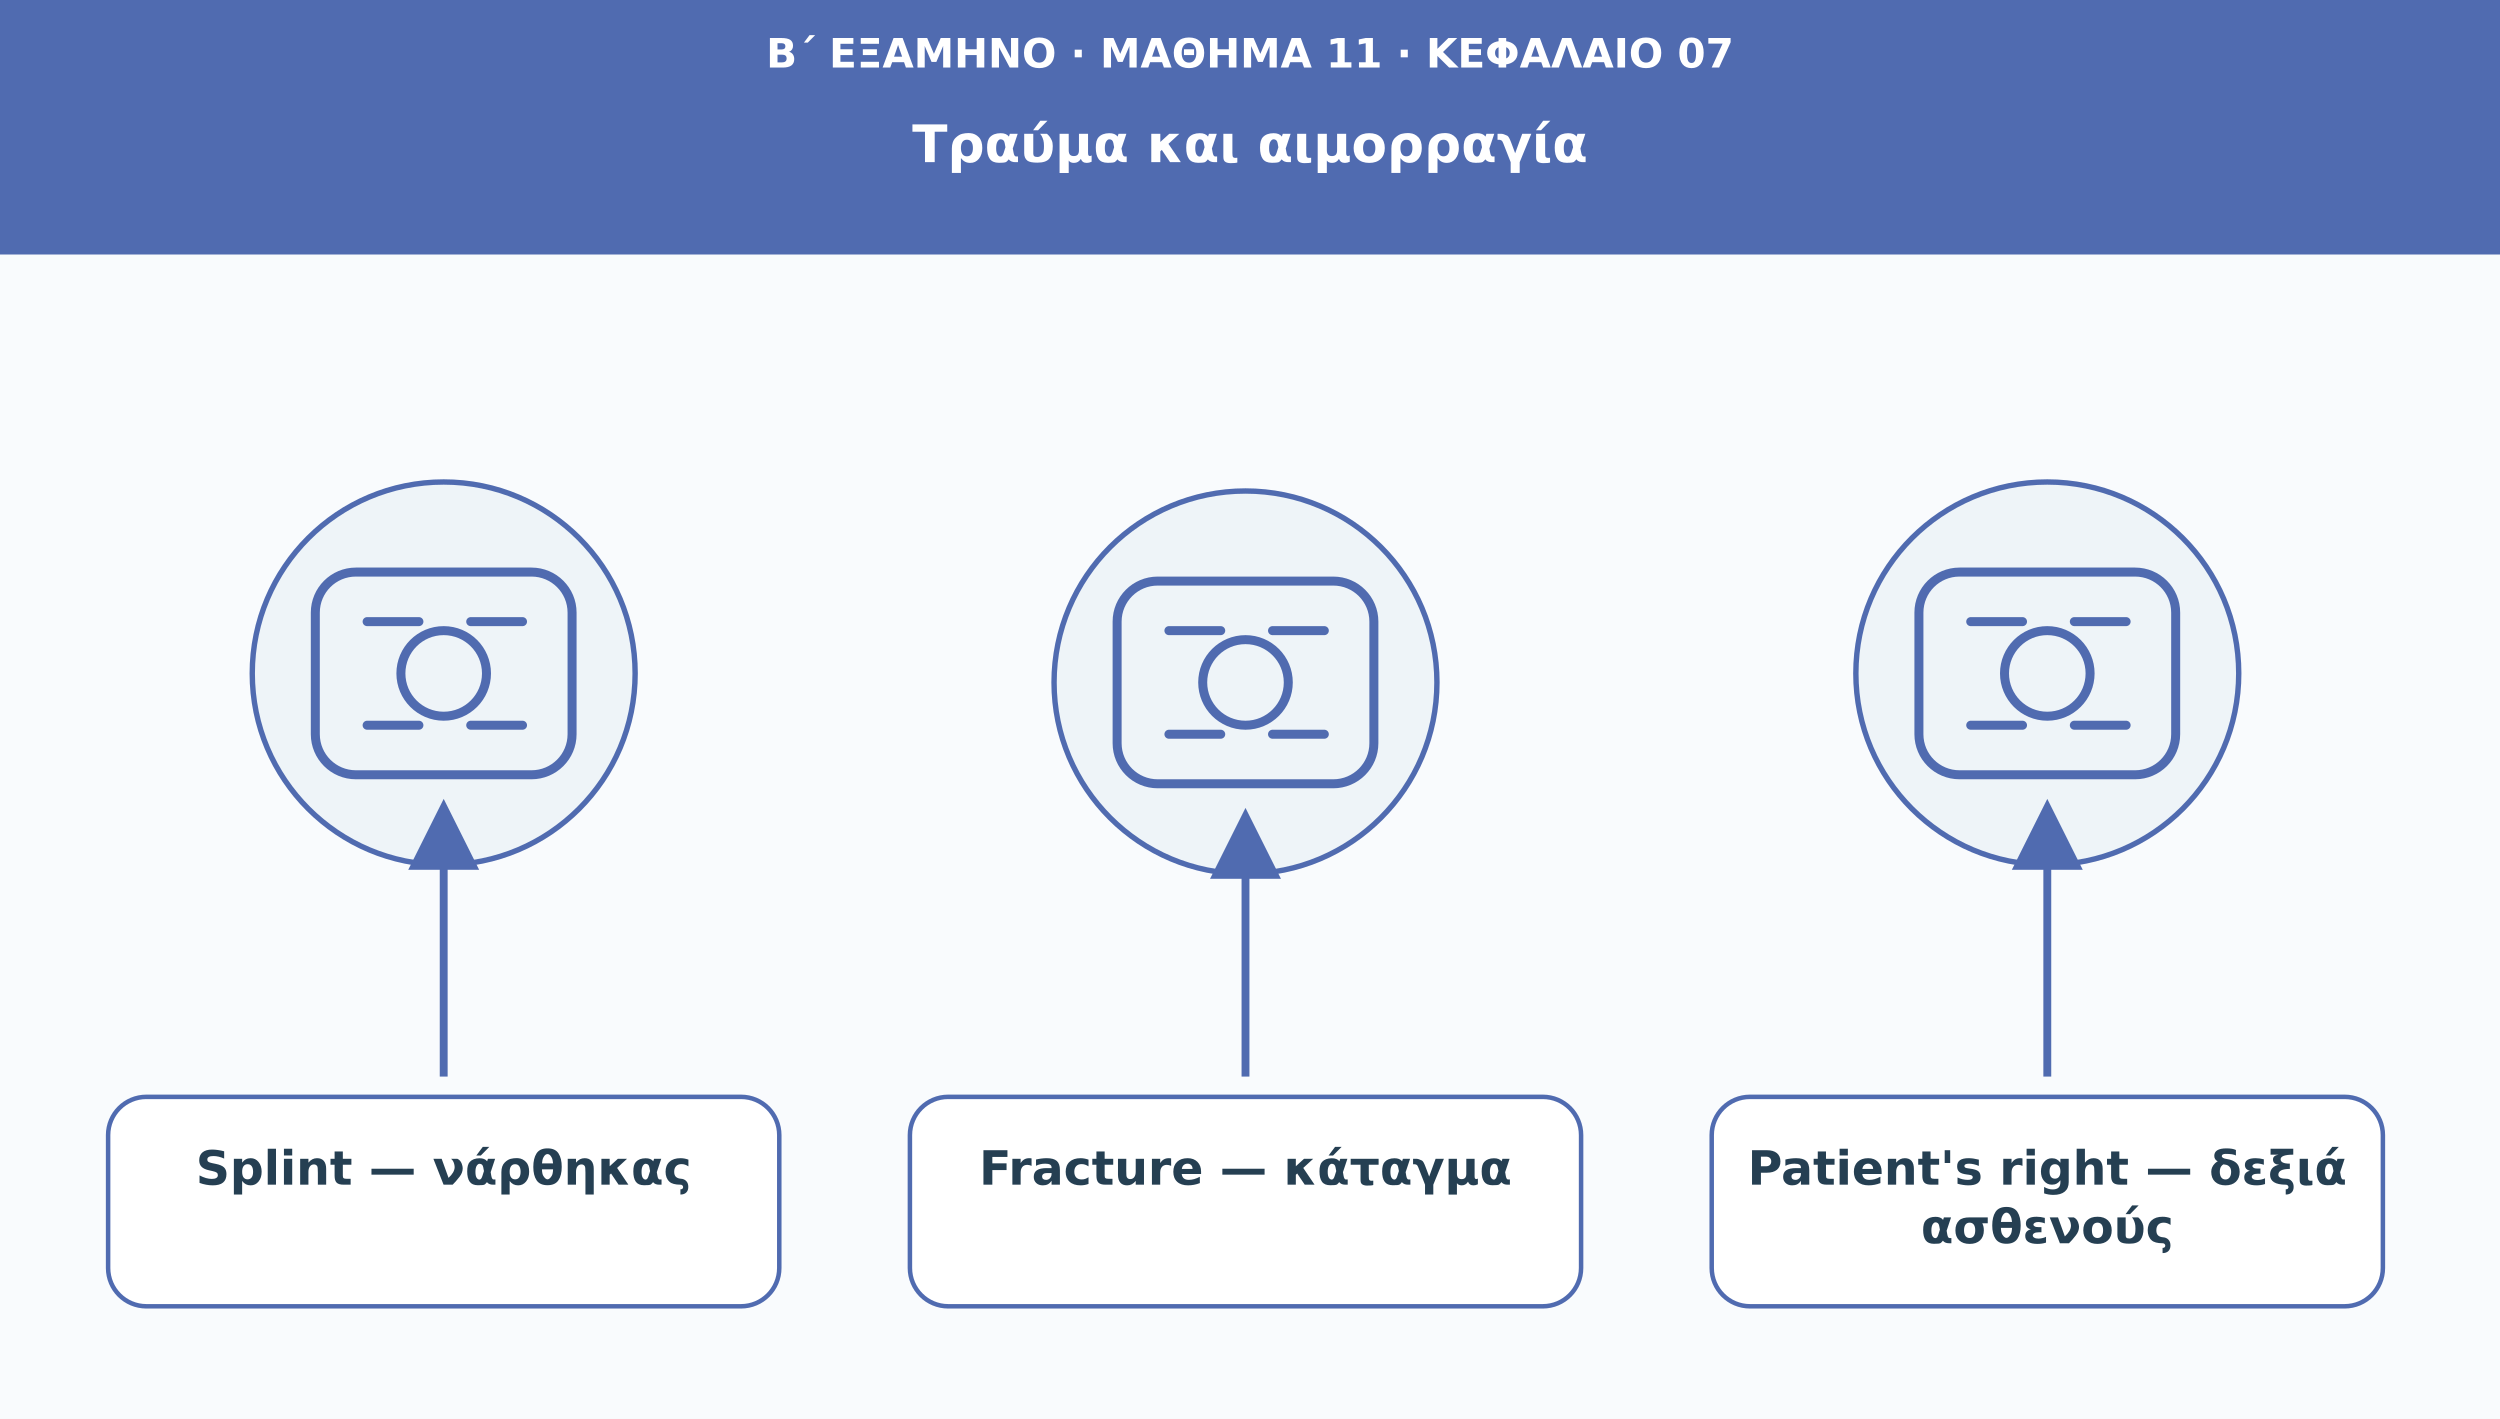
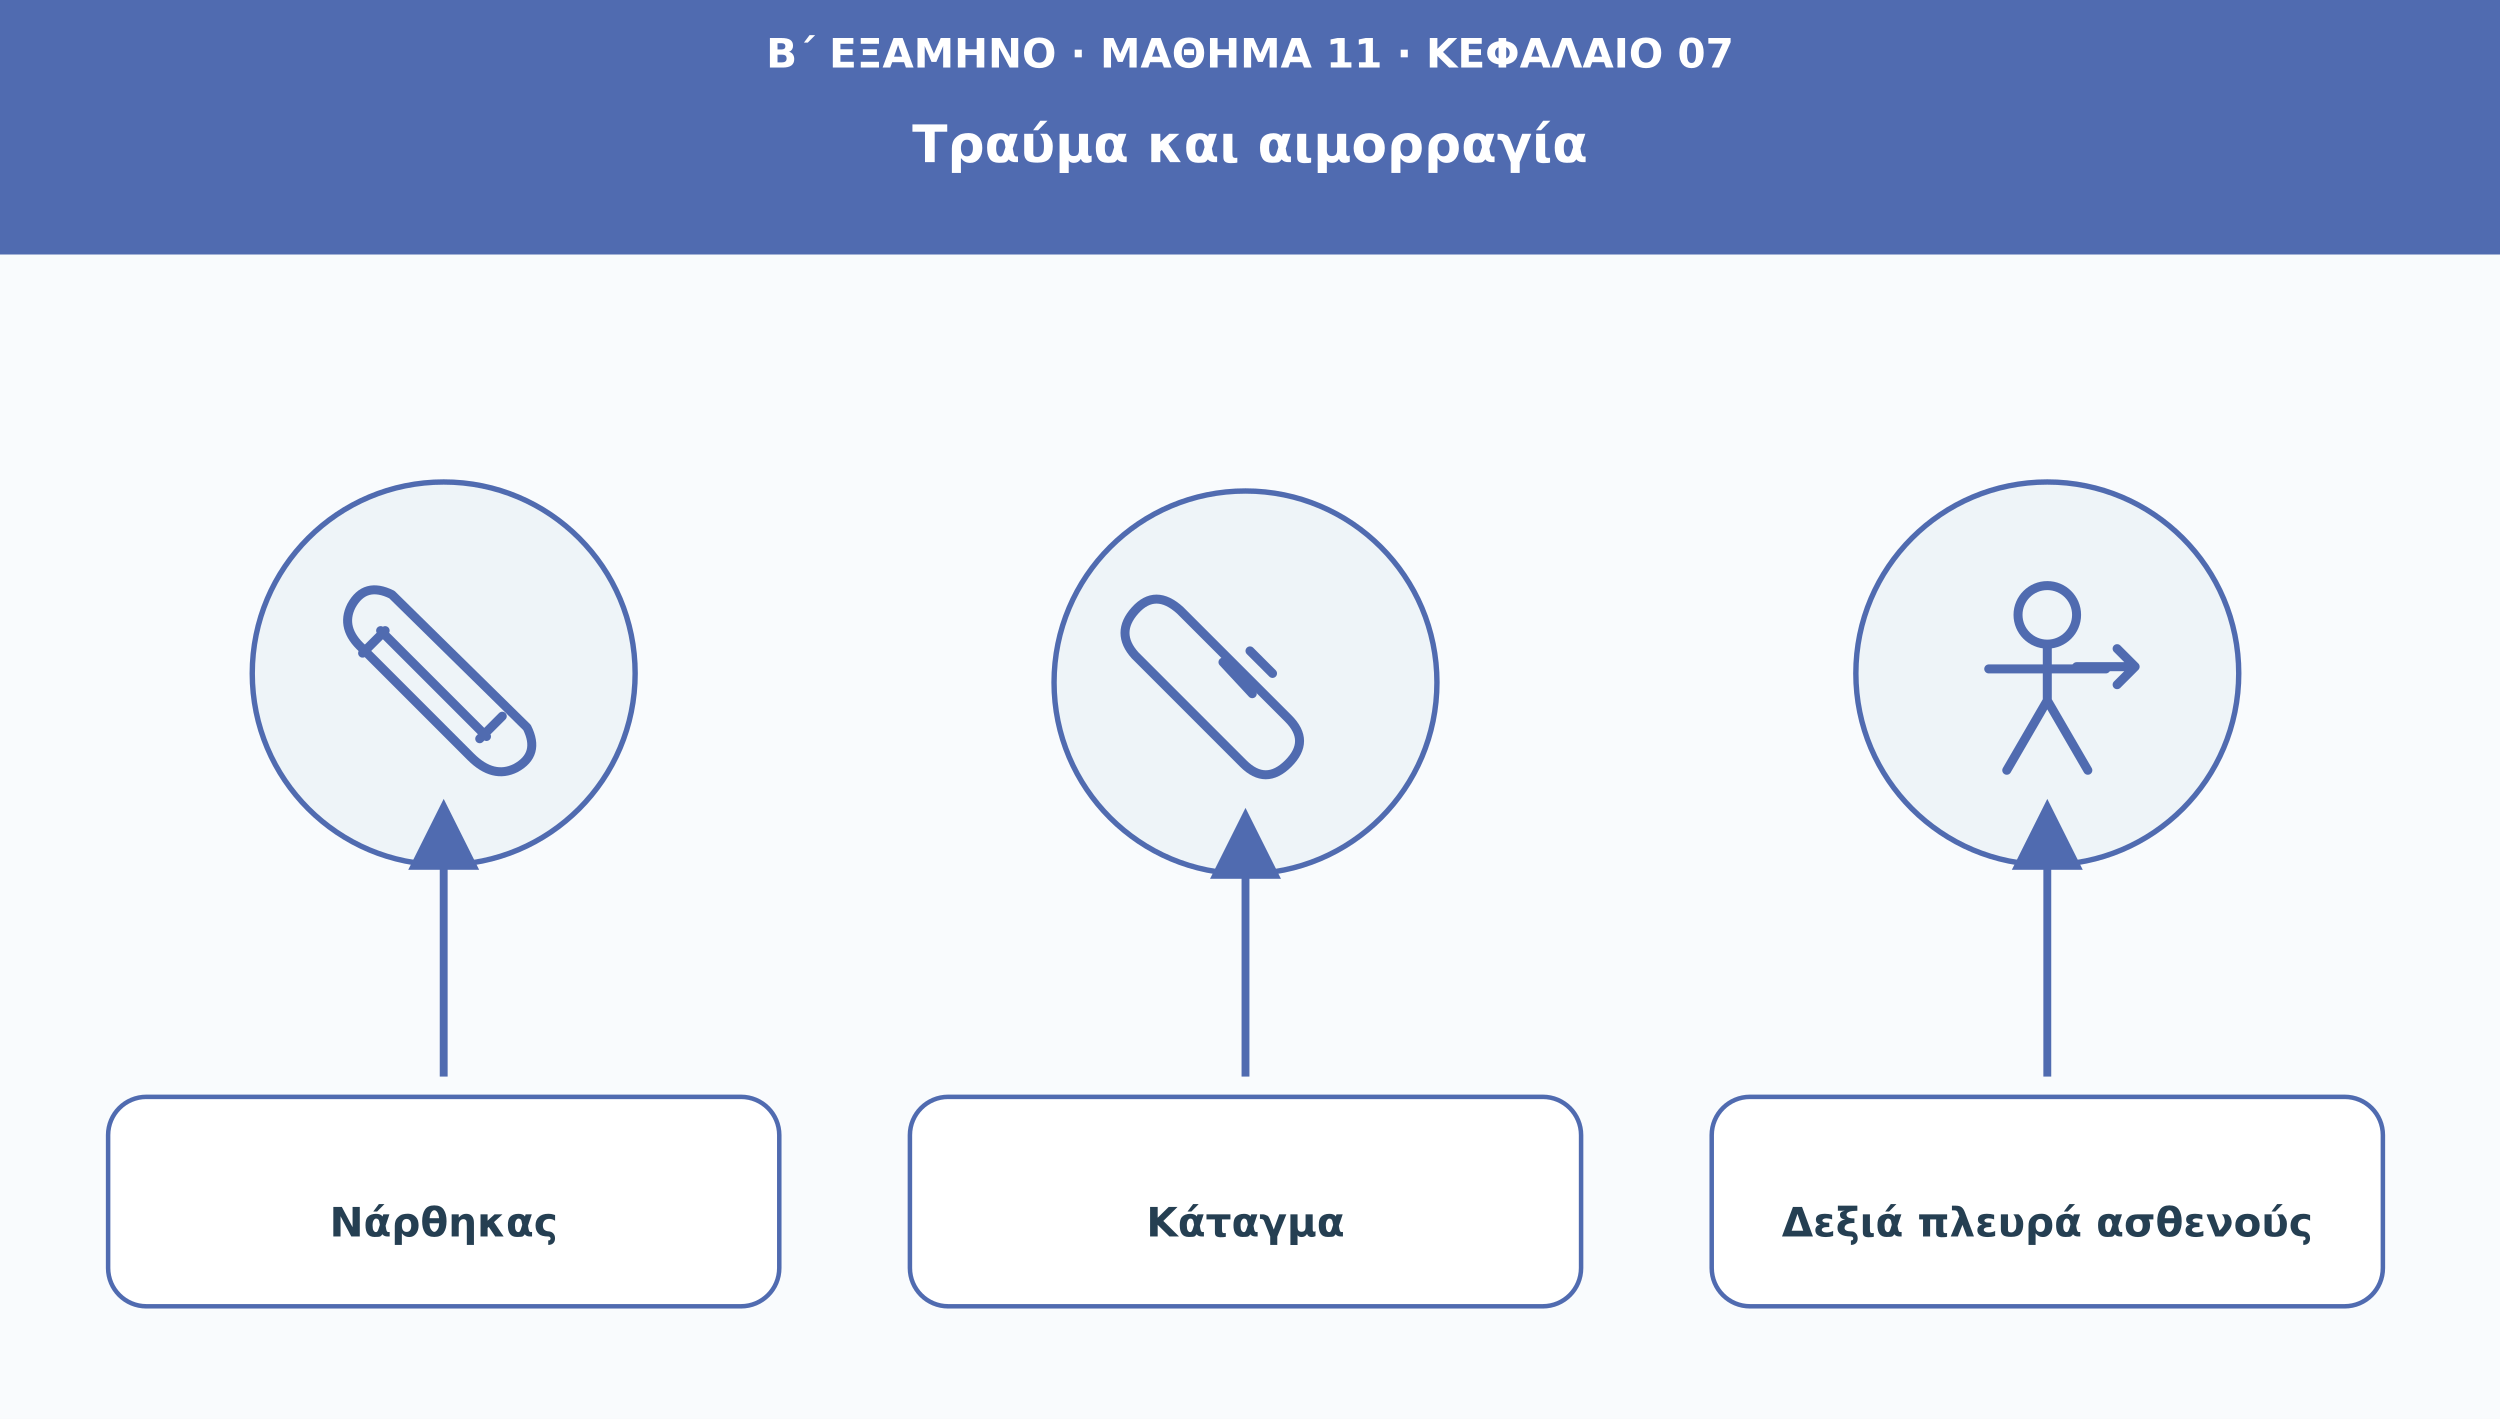
<svg xmlns="http://www.w3.org/2000/svg" viewBox="0 0 1110 630" role="img" aria-labelledby="t d">
  <defs>
    <marker id="arr" viewBox="0 0 10 10" markerWidth="9" markerHeight="9" refX="8" refY="5" orient="auto">
      <path d="M0 0L10 5L0 10Z" fill="#506bb0" />
    </marker>
  </defs>
  <rect width="1110" height="630" fill="#f9fbfd" />
  <rect width="1110" height="113" fill="#506bb0" />
  <text x="555" y="30" font-family="DejaVu Sans,Arial,sans-serif" font-size="18" fill="#ffffff" font-weight="690" text-anchor="middle">Β΄ ΕΞΑΜΗΝΟ · ΜΑΘΗΜΑ 11 · ΚΕΦΑΛΑΙΟ 07</text>
  <text x="555" y="72" font-family="DejaVu Sans,Arial,sans-serif" font-size="23" fill="#ffffff" font-weight="720" text-anchor="middle">Τραύμα και αιμορραγία</text>
  <circle cx="197" cy="299" r="85" fill="#eef4f8" stroke="#506bb0" stroke-width="2.4" />
  <g transform="translate(197 299)" fill="none" stroke="#506bb0" stroke-width="4" stroke-linecap="round" stroke-linejoin="round">
-     <rect x="-57" y="-45" width="114" height="90" rx="18" />
-     <circle r="19" />
-     <path d="M-34-23h23m23 0h23m-69 46h23m23 0h23" />
+     <path d="M-23-35q-12-6-18 5-5 10 5 19l48 48q10 10 20 5 11-6 5-18Z" />
+     <path d="m-28-19 47 47m-55-37 10-10m42 48 10-10" />
  </g>
  <path d="M197 478L197 361" stroke="#506bb0" stroke-width="3.5" marker-end="url(#arr)" />
  <rect x="48" y="487" width="298" height="93" rx="17" fill="#ffffff" stroke="#506bb0" stroke-width="2" />
-   <text x="197" y="526" font-family="DejaVu Sans,Arial,sans-serif" font-size="21" fill="#253f52" font-weight="700" text-anchor="middle">Splint — νάρθηκας</text>
  <circle cx="553" cy="303" r="85" fill="#eef4f8" stroke="#506bb0" stroke-width="2.4" />
  <g transform="translate(553 303)" fill="none" stroke="#506bb0" stroke-width="4" stroke-linecap="round" stroke-linejoin="round">
-     <rect x="-57" y="-45" width="114" height="90" rx="18" />
-     <circle r="19" />
-     <path d="M-34-23h23m23 0h23m-69 46h23m23 0h23" />
+     <path d="M-29-32q-11-10-20 0t0 20l48 48q10 10 20 0t0-20l-48-48Z" />
+     <path d="m-10-9 13 14m-1-19 10 10" />
  </g>
  <path d="M553 478L553 365" stroke="#506bb0" stroke-width="3.5" marker-end="url(#arr)" />
  <rect x="404" y="487" width="298" height="93" rx="17" fill="#ffffff" stroke="#506bb0" stroke-width="2" />
-   <text x="553" y="526" font-family="DejaVu Sans,Arial,sans-serif" font-size="21" fill="#253f52" font-weight="700" text-anchor="middle">Fracture — κάταγμα</text>
  <circle cx="909" cy="299" r="85" fill="#eef4f8" stroke="#506bb0" stroke-width="2.4" />
  <g transform="translate(909 299)" fill="none" stroke="#506bb0" stroke-width="4" stroke-linecap="round" stroke-linejoin="round">
-     <rect x="-57" y="-45" width="114" height="90" rx="18" />
-     <circle r="19" />
-     <path d="M-34-23h23m23 0h23m-69 46h23m23 0h23" />
+     <circle cy="-26" r="13" />
+     <path d="M0-12v24m-26-14h52M0 12l-18 31m18-31 18 31" />
+     <path d="M13-3h26m-8-8 8 8-8 8" />
  </g>
  <path d="M909 478L909 361" stroke="#506bb0" stroke-width="3.5" marker-end="url(#arr)" />
  <rect x="760" y="487" width="298" height="93" rx="17" fill="#ffffff" stroke="#506bb0" stroke-width="2" />
-   <text x="909" y="526" font-family="DejaVu Sans,Arial,sans-serif" font-size="21" fill="#253f52" font-weight="700" text-anchor="middle">Patient's right — δεξιά</text>
-   <text x="909" y="552" font-family="DejaVu Sans,Arial,sans-serif" font-size="21" fill="#253f52" font-weight="700" text-anchor="middle">ασθενούς</text>
+   <text x="197" y="549" font-family="DejaVu Sans,Arial,sans-serif" font-size="18" fill="#253f52" font-weight="700" text-anchor="middle">Νάρθηκας</text>
+   <text x="553" y="549" font-family="DejaVu Sans,Arial,sans-serif" font-size="18" fill="#253f52" font-weight="700" text-anchor="middle">Κάταγμα</text>
+   <text x="909" y="549" font-family="DejaVu Sans,Arial,sans-serif" font-size="18" fill="#253f52" font-weight="700" text-anchor="middle">Δεξιά πλευρά ασθενούς</text>
</svg>
